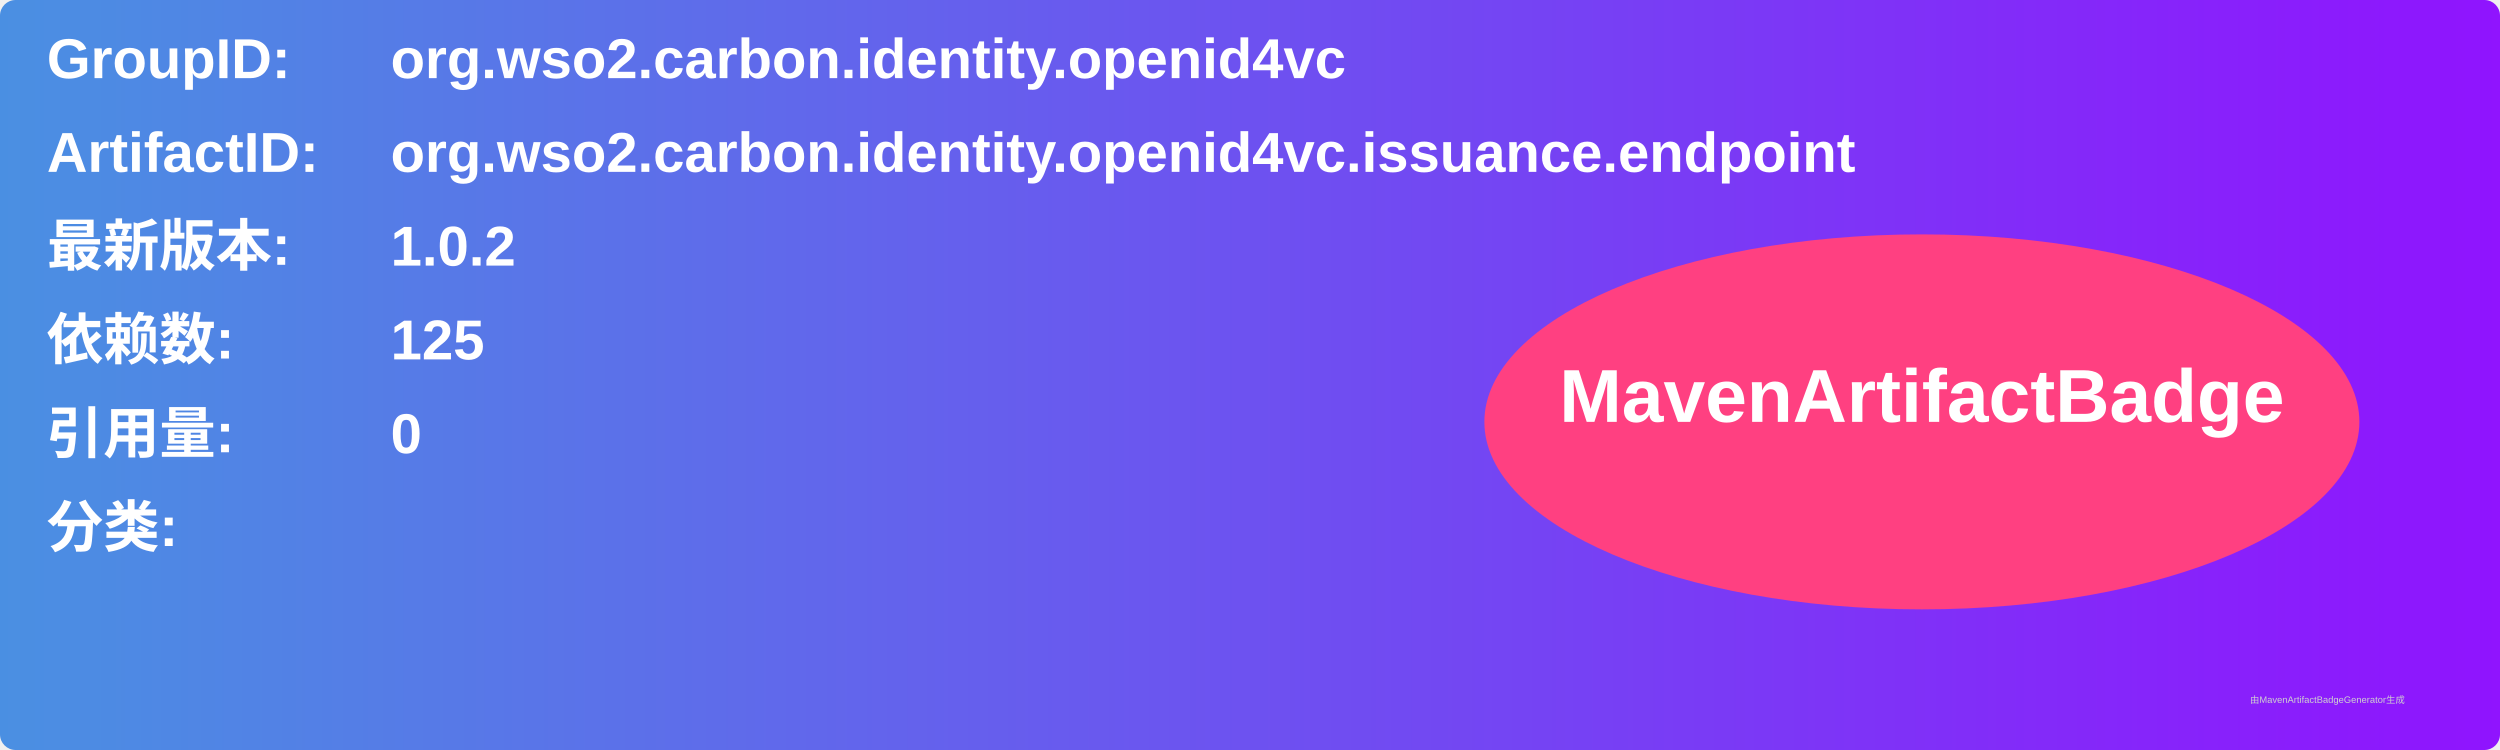
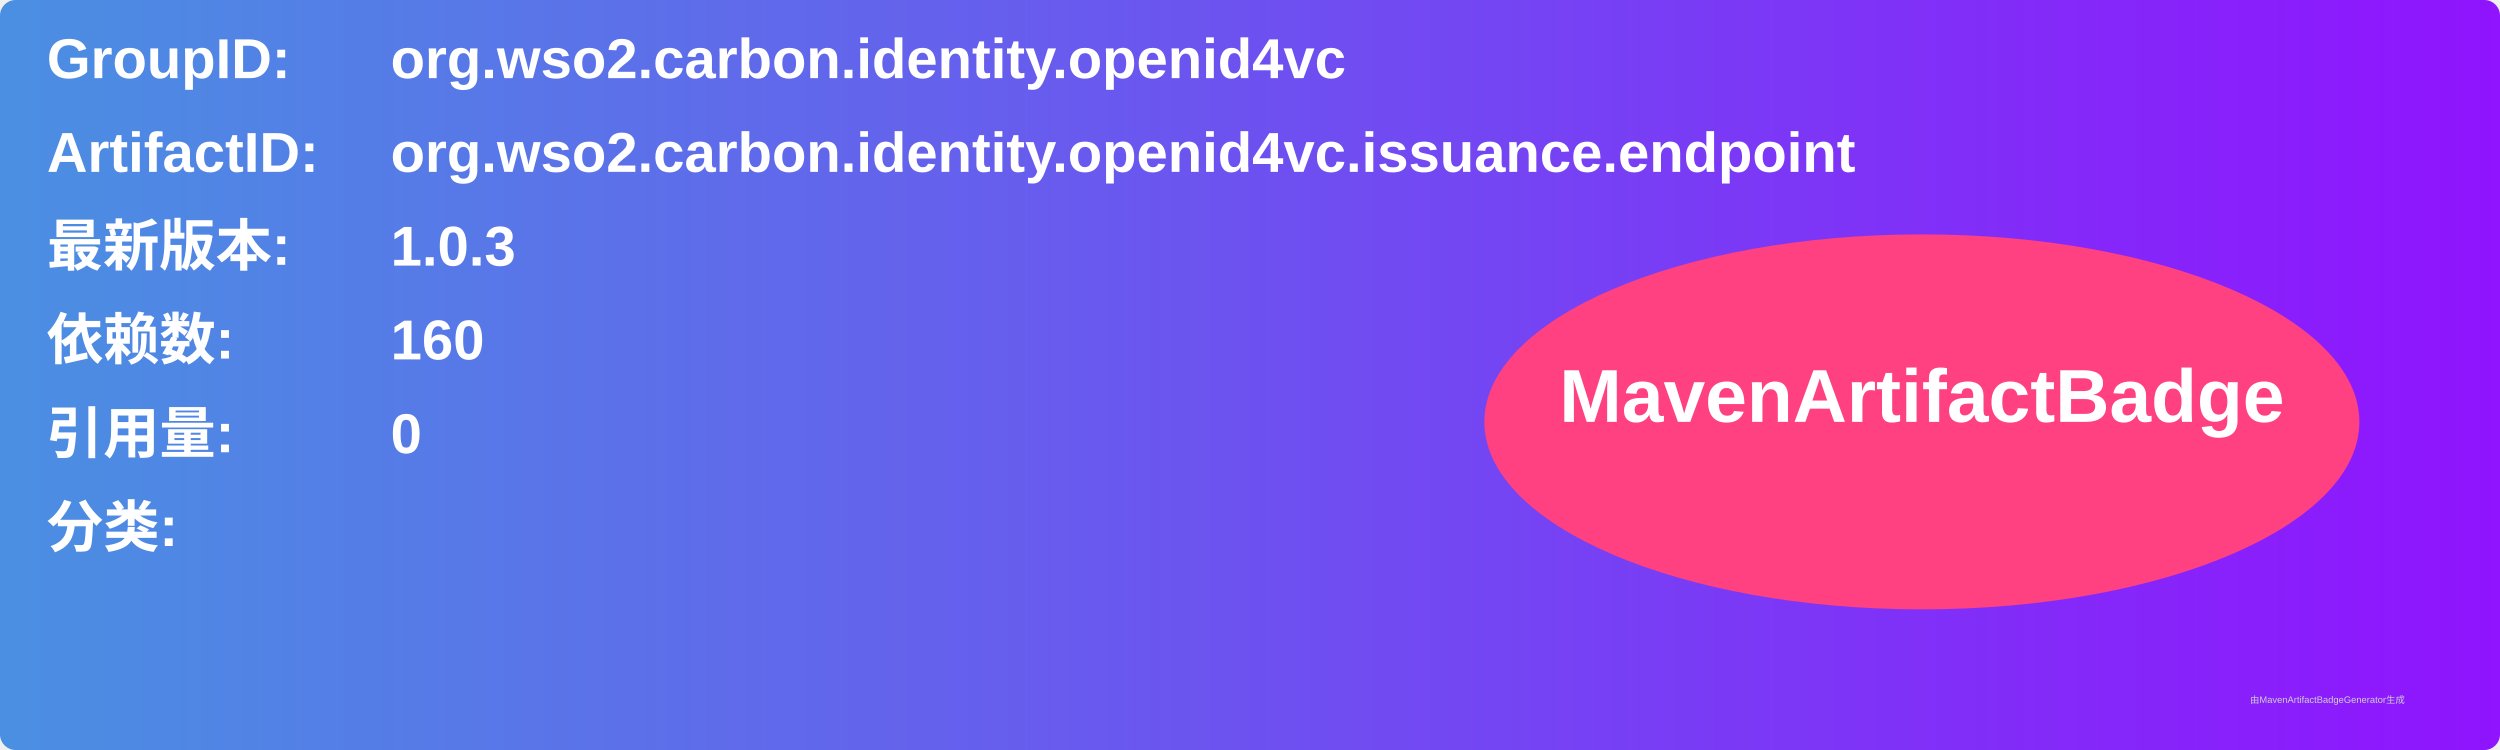
<svg xmlns="http://www.w3.org/2000/svg" width="800" height="240" viewBox="0 0 800 240">
  <linearGradient id="grad" x1="0%" y1="0%" x2="100%" y2="0%">
    <stop offset="0%" stop-color="#4a90e2" />
    <stop offset="100%" stop-color="#9013fe" />
  </linearGradient>
  <rect width="100%" height="100%" rx="5" ry="5" fill="url(#grad)" />
  <g transform="translate(15, 15)">
    <text x="0" y="10" font-family="Arial" font-size="18" fill="white" font-weight="bold" width="260">GroupID:</text>
    <text x="110" y="10" font-family="Arial" font-size="18" fill="white" font-weight="bold" width="460">org.wso2.carbon.identity.openid4vc</text>
    <text x="0" y="40" font-family="Arial" font-size="18" fill="white" font-weight="bold" width="260">ArtifactID:</text>
    <text x="110" y="40" font-family="Arial" font-size="18" fill="white" font-weight="bold" width="460">org.wso2.carbon.identity.openid4vc.issuance.endpoint</text>
    <text x="0" y="70" font-family="Arial" font-size="18" fill="white" font-weight="bold">最新版本:</text>
    <text x="110" y="70" font-family="Arial" font-size="18" fill="white" font-weight="bold">
-       <tspan font-weight="bold">1.0.2</tspan>
+       <tspan font-weight="bold">1.0.3</tspan>
    </text>
    <text x="0" y="100" font-family="Arial" font-size="18" fill="white" font-weight="bold">依赖数: </text>
    <text x="110" y="100" font-family="Arial" font-size="18" fill="white">
-       <tspan font-weight="bold">125</tspan>
+       <tspan font-weight="bold">160</tspan>
    </text>
    <text x="0" y="130" font-family="Arial" font-size="18" fill="white" font-weight="bold">引用量: </text>
    <text x="110" y="130" font-family="Arial" font-size="18" fill="white">
      <tspan font-weight="bold">0</tspan>
    </text>
    <text x="0" y="160" font-family="Arial" font-size="18" fill="white" font-weight="bold">分类:</text>
    <text x="10" y="190" font-family="Arial" font-size="10" fill="white">
      <tspan font-weight="bold" />
    </text>
    <ellipse cx="600" cy="120" rx="140" ry="60" fill="#ff4081" />
    <text x="600" y="120" text-anchor="middle" font-family="Arial" font-size="24" fill="white" font-weight="bold">MavenArtifactBadge</text>
  </g>
  <text x="720" y="225" font-family="Arial" font-size="3" fill="#d0d0d0">由MavenArtifactBadgeGenerator生成</text>
</svg>
